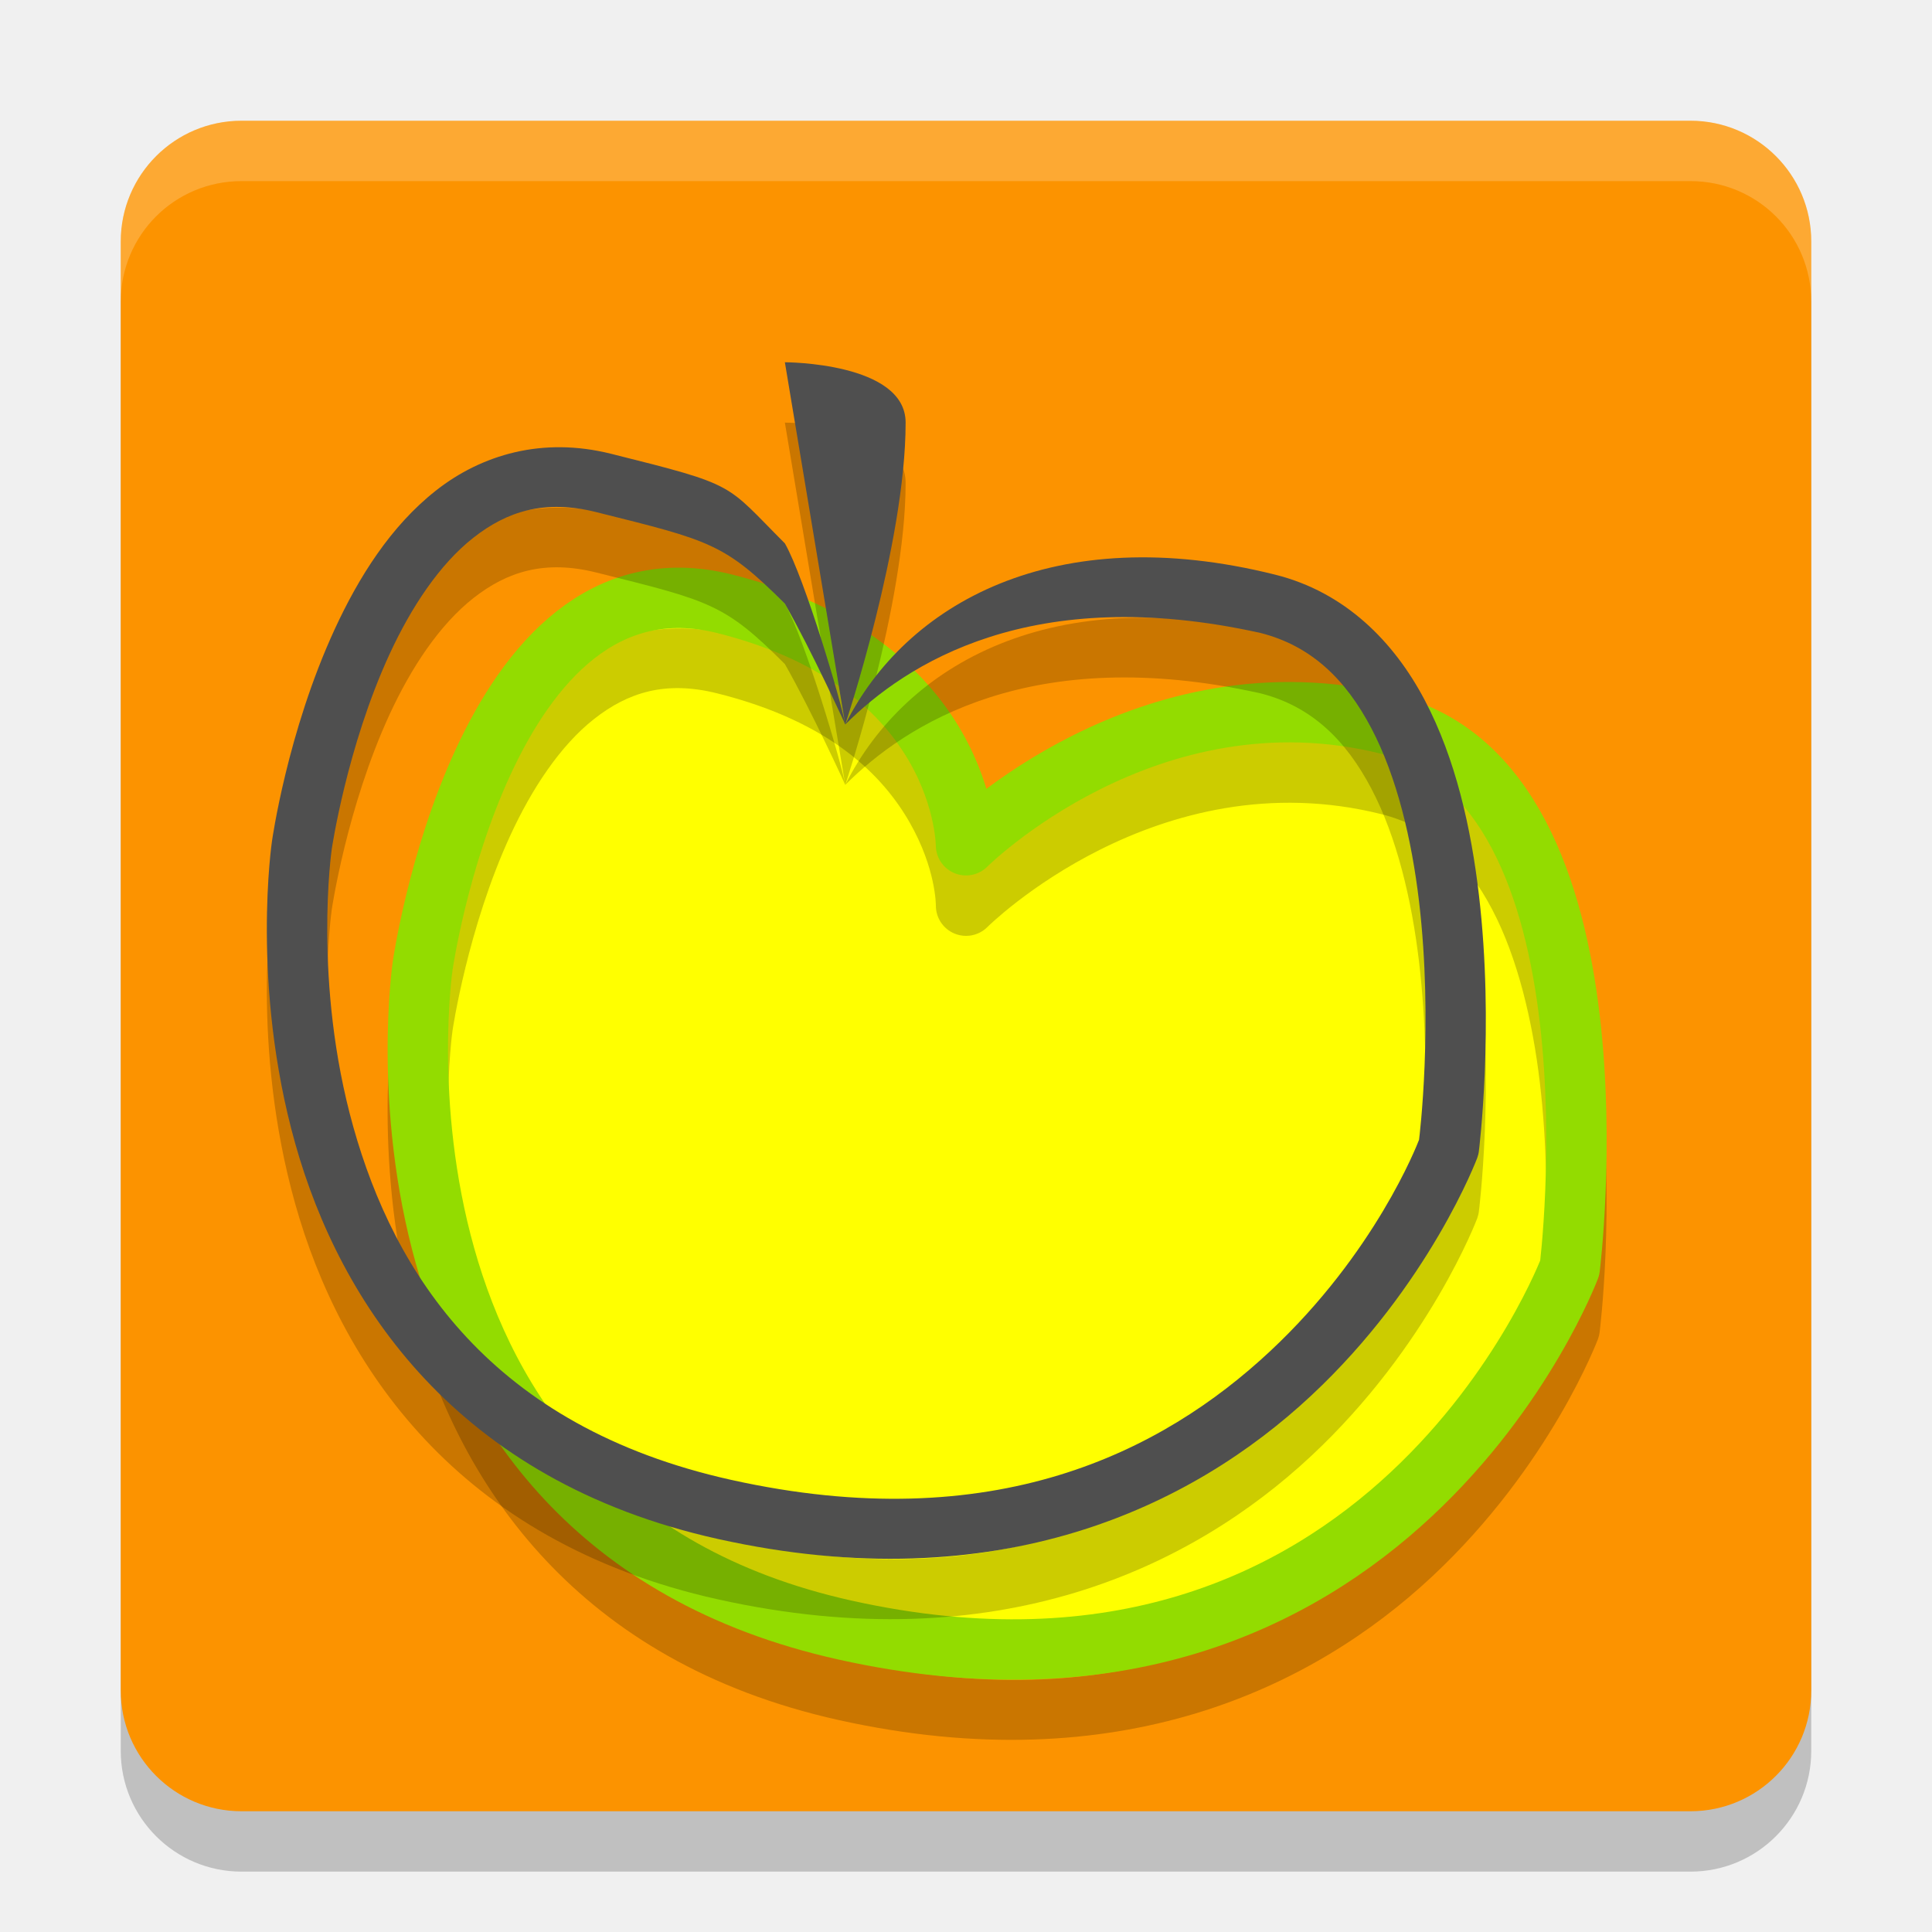
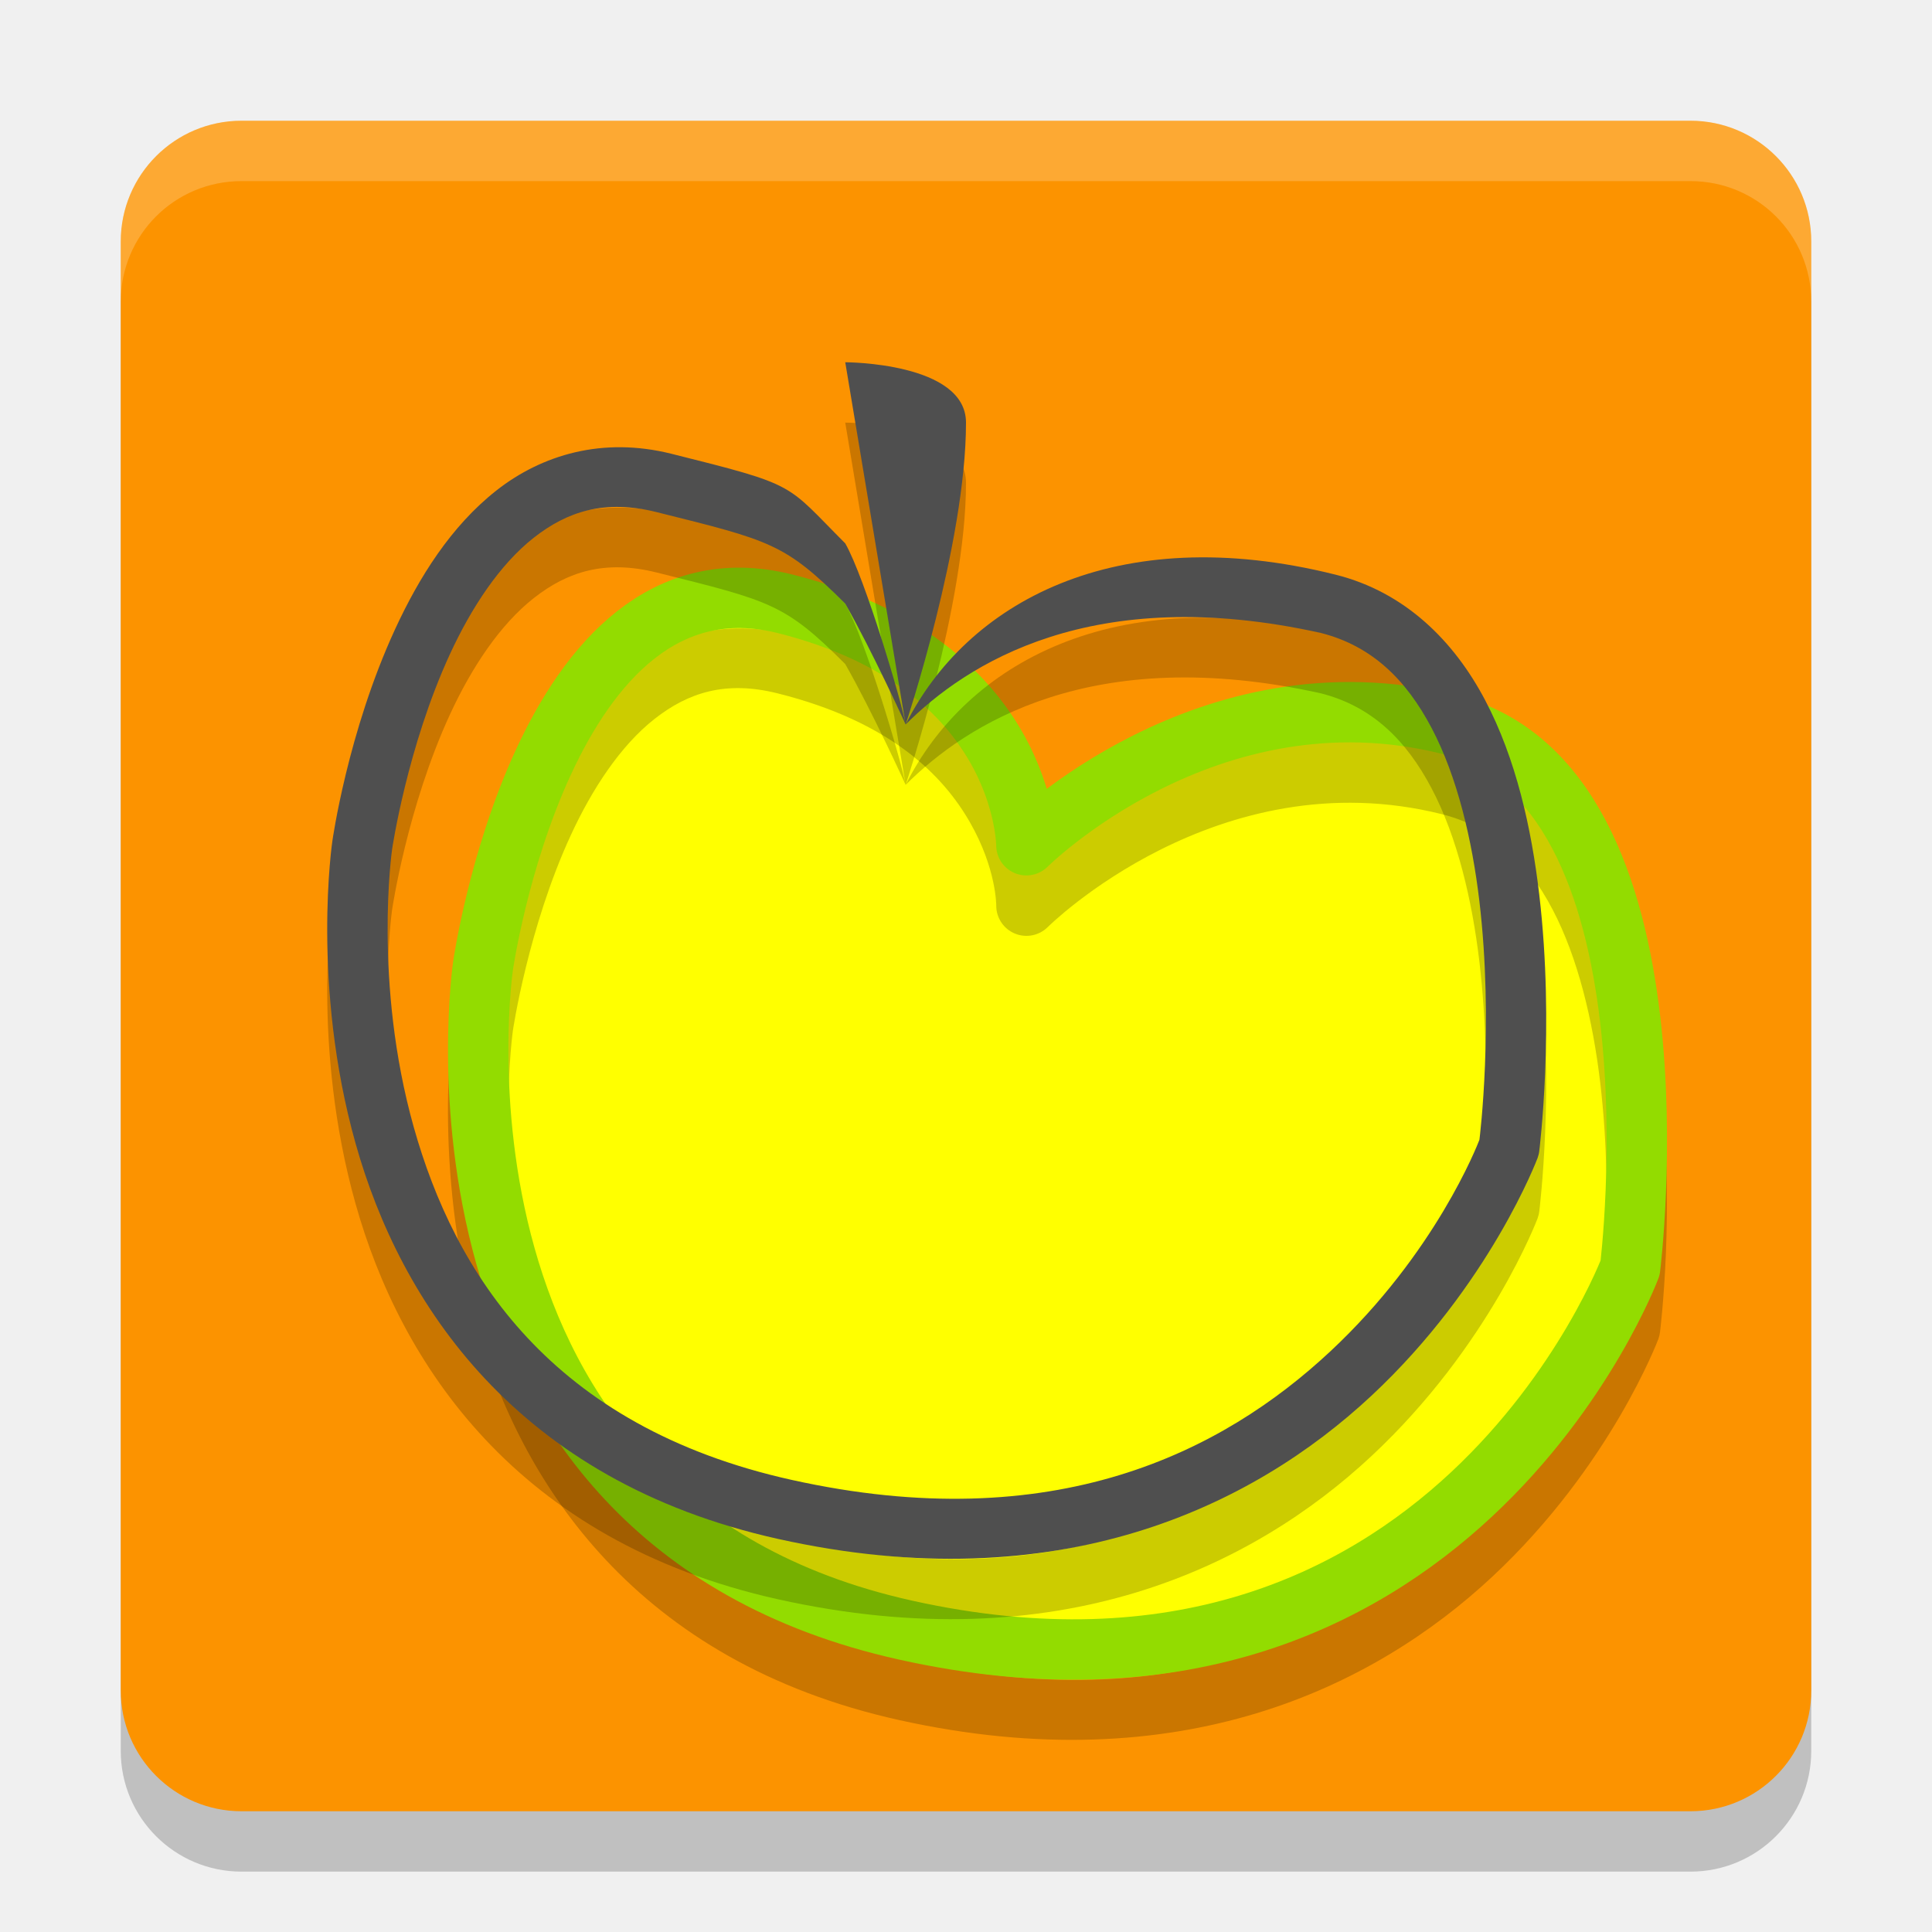
<svg xmlns="http://www.w3.org/2000/svg" width="32" height="32" version="1.1">
  <rect x="2" y="3" width="28" height="28" rx="2" ry="2" style="opacity:.2" />
  <rect x="2" y="2" width="28" height="28" rx="2" ry="2" style="fill:#fc9300" />
  <path d="m4 2c-1.108 0-2 0.892-2 2v1c0-1.108 0.892-2 2-2h24c1.108 0 2 0.892 2 2v-1c0-1.108-0.892-2-2-2h-24z" style="fill:#ffffff;opacity:.2" />
-   <path d="m11 10 3 1 2 3 4-2h3l2 1 1 5v4l-3 3-3 2h-7l-3-2-3-4v-6l2-4z" style="fill:#ffff00" />
-   <path d="m10.527 10.49c-0.488 0.114-0.929 0.337-1.305 0.633-0.752 0.591-1.281 1.438-1.676 2.293-0.79 1.711-1.041 3.514-1.041 3.514-4.536e-4 3e-3 -0.355 2.378 0.385 5.01 0.74 2.634 2.654 5.583 7 6.549 4.649 1.033 7.861-0.539 9.826-2.373 1.965-1.834 2.752-3.939 2.752-3.939a0.5 0.5 0 0 0 0.027-0.113s0.259-2.047 0-4.246c-0.129-1.1-0.383-2.246-0.896-3.221s-1.322-1.791-2.479-2.08c-3.664-0.916-6.105 1.046-6.857 1.705-0.058-0.352-0.003-0.52-0.33-1.094-0.561-0.982-1.698-2.083-3.812-2.611-0.569-0.142-1.105-0.139-1.594-0.025zm0.219 0.961c0.332-0.078 0.702-0.075 1.133 0.033 1.886 0.471 2.749 1.371 3.188 2.139 0.439 0.768 0.434 1.377 0.434 1.377a0.5 0.5 0 0 0 0.854 0.354s2.811-2.798 6.525-1.869c0.843 0.211 1.41 0.77 1.834 1.576s0.67 1.848 0.791 2.873c0.238 2.02 0.007 3.889 0 3.945-0.033 0.086-0.728 1.88-2.471 3.506-1.785 1.666-4.573 3.094-8.924 2.127-3.995-0.888-5.581-3.439-6.256-5.842s-0.359-4.598-0.359-4.598a0.5 0.5 0 0 0 0-2e-3s0.249-1.697 0.959-3.236c0.355-0.77 0.826-1.486 1.387-1.926 0.28-0.22 0.574-0.379 0.906-0.457z" style="opacity:.2" />
-   <path d="m12 10c4 1 4 4 4 4s3-3 7-2 3 9 3 9-3 8-12 6c-8.341-1.853-7-11-7-11s1-7 5-6z" style="fill:none;stroke-linecap:round;stroke-linejoin:round;stroke:#93dc00" />
-   <path d="m13 7 1 6s1-3 1-5c0-1-2-1-2-1zm1 6c1-1 3.084-2.358 6.879-1.516 0.842 0.214 1.41 0.77 1.834 1.576s0.67 1.848 0.791 2.873c0.238 2.02 0.007 3.889 0 3.945-0.033 0.086-0.728 1.88-2.471 3.506-1.785 1.666-4.573 3.094-8.924 2.127-3.995-0.888-5.581-3.439-6.256-5.842-0.675-2.403-0.359-4.598-0.359-4.598v-2e-3s0.249-1.697 0.959-3.236c0.355-0.77 0.826-1.485 1.387-1.926 0.28-0.22 0.574-0.379 0.906-0.457 0.332-0.078 0.702-0.075 1.133 0.033 1.886 0.471 2.121 0.516 3.121 1.516 0.439 0.768 1 2 1 2zm0 0c-0.058-0.352-0.672-2.427-1-3-1-1-0.765-0.956-2.879-1.484-0.569-0.142-1.105-0.139-1.594-0.025-0.488 0.114-0.929 0.337-1.305 0.633-0.752 0.591-1.281 1.438-1.676 2.293-0.79 1.711-1.041 3.514-1.041 3.514-4.54e-4 3e-3 -0.355 2.378 0.385 5.01 0.74 2.634 2.654 5.583 7 6.549 4.649 1.033 7.861-0.539 9.826-2.373 1.965-1.834 2.752-3.939 2.752-3.939 0.013-0.037 0.023-0.075 0.027-0.113 0 0 0.259-2.047 0-4.246-0.129-1.1-0.383-2.246-0.896-3.221s-1.322-1.791-2.479-2.08c-3.664-0.916-6.121 0.484-7.121 2.484z" style="opacity:.2" />
-   <path d="m13 6 1 6s1-3 1-5c0-1-2-1-2-1zm1 6c1-1 3.084-2.358 6.879-1.516 0.842 0.214 1.41 0.77 1.834 1.576s0.67 1.848 0.791 2.873c0.238 2.02 0.007 3.889 0 3.945-0.033 0.086-0.728 1.88-2.471 3.506-1.785 1.666-4.573 3.094-8.924 2.127-3.995-0.888-5.581-3.439-6.256-5.842-0.675-2.403-0.359-4.598-0.359-4.598v-0.002s0.249-1.697 0.959-3.236c0.355-0.77 0.826-1.486 1.387-1.926 0.28-0.22 0.574-0.379 0.906-0.457 0.332-0.078 0.702-0.075 1.133 0.033 1.886 0.471 2.121 0.516 3.121 1.516 0.439 0.768 1 2 1 2zm0 0c-0.058-0.352-0.672-2.427-1-3-1-1-0.765-0.956-2.879-1.484-0.569-0.142-1.105-0.139-1.594-0.025-0.488 0.114-0.929 0.337-1.305 0.633-0.752 0.591-1.281 1.438-1.676 2.293-0.79 1.711-1.041 3.514-1.041 3.514-4.536e-4 3e-3 -0.355 2.378 0.385 5.01 0.74 2.634 2.654 5.583 7 6.549 4.649 1.033 7.861-0.539 9.826-2.373 1.965-1.834 2.752-3.939 2.752-3.939 0.013-0.037 0.023-0.075 0.027-0.113 0 0 0.259-2.047 0-4.246-0.129-1.1-0.383-2.246-0.896-3.221s-1.322-1.791-2.479-2.08c-3.664-0.916-6.121 0.484-7.121 2.484z" style="fill:#4f4f4f" />
+   <path d="m12 10 3 1 2 3 4-2h3l2 1 1 5v4l-3 3-3 2h-7l-3-2-3-4v-6l2-4z" style="fill:#ffff00" />
+   <path d="m11.527 10.49c-0.488 0.114-0.929 0.337-1.305 0.633-0.752 0.591-1.281 1.438-1.676 2.293-0.79 1.711-1.041 3.514-1.041 3.514-4.536e-4 3e-3 -0.355 2.378 0.385 5.01 0.74 2.634 2.654 5.583 7 6.549 4.649 1.033 7.861-0.539 9.826-2.373 1.965-1.834 2.752-3.939 2.752-3.939a0.5 0.5 0 0 0 0.027-0.113s0.259-2.047 0-4.246c-0.129-1.1-0.383-2.246-0.896-3.221s-1.322-1.791-2.479-2.08c-3.664-0.916-6.105 1.046-6.857 1.705-0.058-0.352-0.003-0.52-0.33-1.094-0.561-0.982-1.698-2.083-3.812-2.611-0.569-0.142-1.105-0.139-1.594-0.025zm0.219 0.961c0.332-0.078 0.702-0.075 1.133 0.033 1.886 0.471 2.749 1.371 3.188 2.139 0.439 0.768 0.434 1.377 0.434 1.377a0.5 0.5 0 0 0 0.854 0.354s2.811-2.798 6.525-1.869c0.843 0.211 1.41 0.77 1.834 1.576s0.67 1.848 0.791 2.873c0.238 2.02 0.007 3.889 0 3.945-0.033 0.086-0.728 1.88-2.471 3.506-1.785 1.666-4.573 3.094-8.924 2.127-3.995-0.888-5.581-3.439-6.256-5.842s-0.359-4.598-0.359-4.598a0.5 0.5 0 0 0 0-2e-3s0.249-1.697 0.959-3.236c0.355-0.77 0.826-1.486 1.387-1.926 0.28-0.22 0.574-0.379 0.906-0.457z" style="opacity:.2" />
+   <path d="m13 10c4 1 4 4 4 4s3-3 7-2 3 9 3 9-3 8-12 6c-8.341-1.853-7-11-7-11s1-7 5-6z" style="fill:none;stroke-linecap:round;stroke-linejoin:round;stroke:#93dc00" />
+   <path d="m14 7 1 6s1-3 1-5c0-1-2-1-2-1zm1 6c1-1 3.084-2.358 6.879-1.516 0.842 0.214 1.41 0.77 1.834 1.576s0.67 1.848 0.791 2.873c0.238 2.02 0.007 3.889 0 3.945-0.033 0.086-0.728 1.88-2.471 3.506-1.785 1.666-4.573 3.094-8.924 2.127-3.995-0.888-5.581-3.439-6.256-5.842-0.675-2.403-0.359-4.598-0.359-4.598v-2e-3s0.249-1.697 0.959-3.236c0.355-0.77 0.826-1.485 1.387-1.926 0.28-0.22 0.574-0.379 0.906-0.457 0.332-0.078 0.702-0.075 1.133 0.033 1.886 0.471 2.121 0.516 3.121 1.516 0.439 0.768 1 2 1 2zm0 0c-0.058-0.352-0.672-2.427-1-3-1-1-0.765-0.956-2.879-1.484-0.569-0.142-1.105-0.139-1.594-0.025-0.488 0.114-0.929 0.337-1.305 0.633-0.752 0.591-1.281 1.438-1.676 2.293-0.79 1.711-1.041 3.514-1.041 3.514-4.54e-4 3e-3 -0.355 2.378 0.385 5.01 0.74 2.634 2.654 5.583 7 6.549 4.649 1.033 7.861-0.539 9.826-2.373 1.965-1.834 2.752-3.939 2.752-3.939 0.013-0.037 0.023-0.075 0.027-0.113 0 0 0.259-2.047 0-4.246-0.129-1.1-0.383-2.246-0.896-3.221s-1.322-1.791-2.479-2.08c-3.664-0.916-6.121 0.484-7.121 2.484z" style="opacity:.2" />
+   <path d="m14 6 1 6s1-3 1-5c0-1-2-1-2-1zm1 6c1-1 3.084-2.358 6.879-1.516 0.842 0.214 1.41 0.77 1.834 1.576s0.67 1.848 0.791 2.873c0.238 2.02 0.007 3.889 0 3.945-0.033 0.086-0.728 1.88-2.471 3.506-1.785 1.666-4.573 3.094-8.924 2.127-3.995-0.888-5.581-3.439-6.256-5.842-0.675-2.403-0.359-4.598-0.359-4.598v-2e-3s0.249-1.697 0.959-3.236c0.355-0.77 0.826-1.485 1.387-1.926 0.28-0.22 0.574-0.379 0.906-0.457 0.332-0.078 0.702-0.075 1.133 0.033 1.886 0.471 2.121 0.516 3.121 1.516 0.439 0.768 1 2 1 2zm0 0c-0.058-0.352-0.672-2.427-1-3-1-1-0.765-0.956-2.879-1.484-0.569-0.142-1.105-0.139-1.594-0.025-0.488 0.114-0.929 0.337-1.305 0.633-0.752 0.591-1.281 1.438-1.676 2.293-0.79 1.711-1.041 3.514-1.041 3.514-4.536e-4 3e-3 -0.355 2.378 0.385 5.01 0.74 2.634 2.654 5.583 7 6.549 4.649 1.033 7.861-0.539 9.826-2.373 1.965-1.834 2.752-3.939 2.752-3.939 0.013-0.037 0.023-0.075 0.027-0.113 0 0 0.259-2.047 0-4.246-0.129-1.1-0.383-2.246-0.896-3.221s-1.322-1.791-2.479-2.08c-3.664-0.916-6.121 0.484-7.121 2.484z" style="fill:#4f4f4f" />
</svg>
